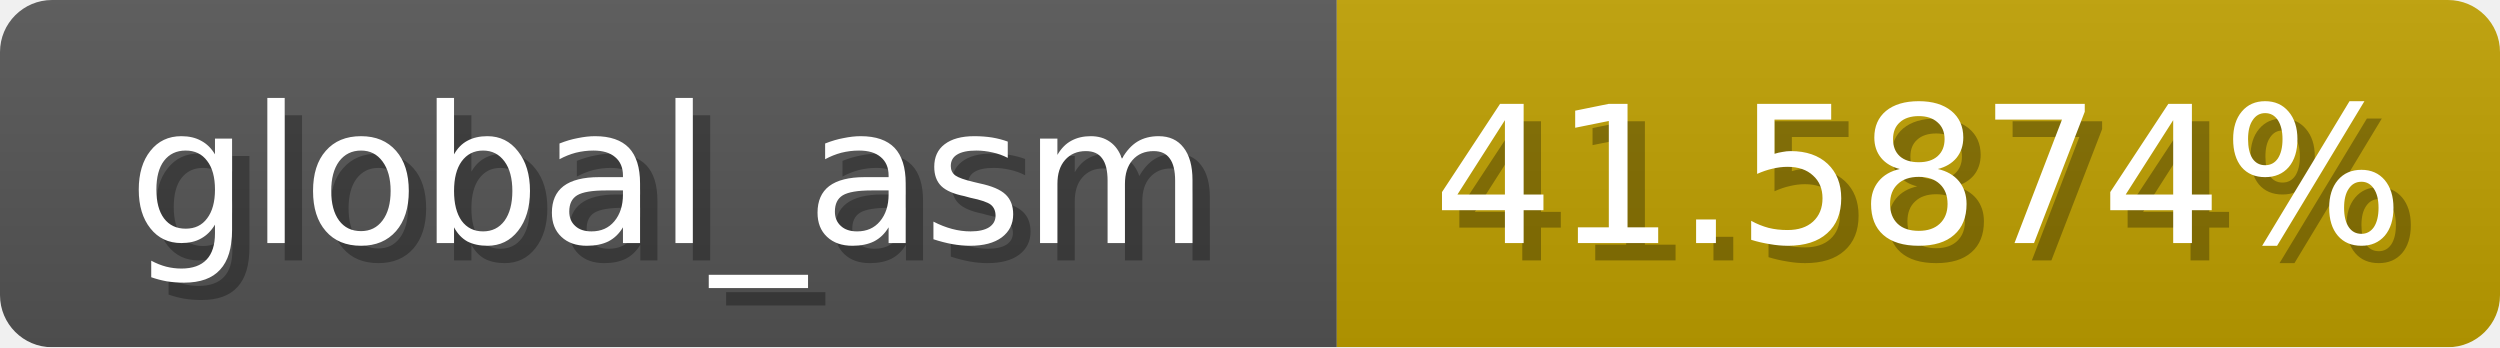
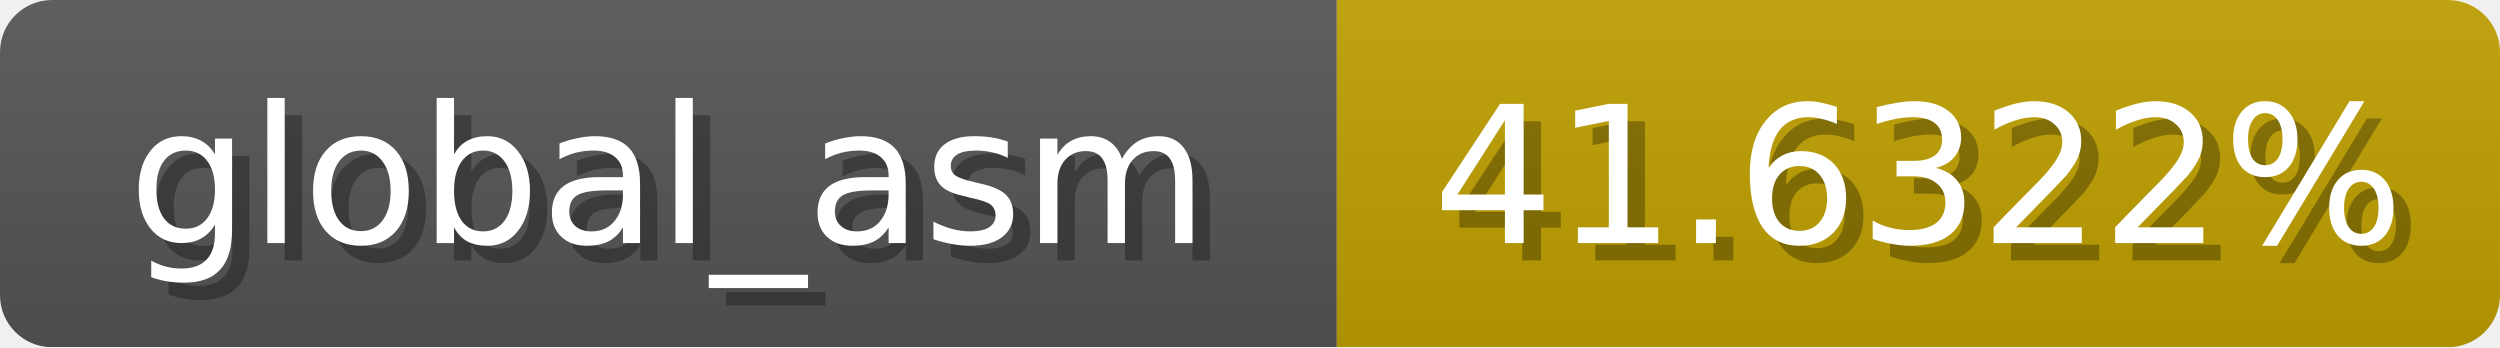
<svg xmlns="http://www.w3.org/2000/svg" width="144" height="20">
  <linearGradient id="b" x2="0" y2="100%">
    <stop offset="0" stop-color="#bbb" stop-opacity=".1" />
    <stop offset="1" stop-opacity=".1" />
  </linearGradient>
  <mask id="anybadge_1">
    <rect width="144" height="20" rx="3" fill="#fff" />
  </mask>
  <g mask="url(#anybadge_1)">
    <path fill="#555" d="M0 0h77v20H0z" />
    <path fill="#c0a000" d="M77 0h67v20H77z" />
    <path fill="url(#b)" d="M0 0h144v20H0z" />
  </g>
  <g fill="#fff" text-anchor="middle" font-family="DejaVu Sans,Verdana,Geneva,sans-serif" font-size="11">
    <text x="39.5" y="15" fill="#010101" fill-opacity=".3">global_asm</text>
    <text x="38.5" y="14">global_asm</text>
  </g>
  <g fill="#fff" text-anchor="middle" font-family="DejaVu Sans,Verdana,Geneva,sans-serif" font-size="11">
-     <text x="111.5" y="15" fill="#010101" fill-opacity=".3">41.5874%</text>
-     <text x="110.5" y="14">41.5874%</text>
+     <text x="111.5" y="15" fill="#010101" fill-opacity=".3">41.6322%</text>
+     <text x="110.5" y="14">41.6322%</text>
  </g>
</svg>
